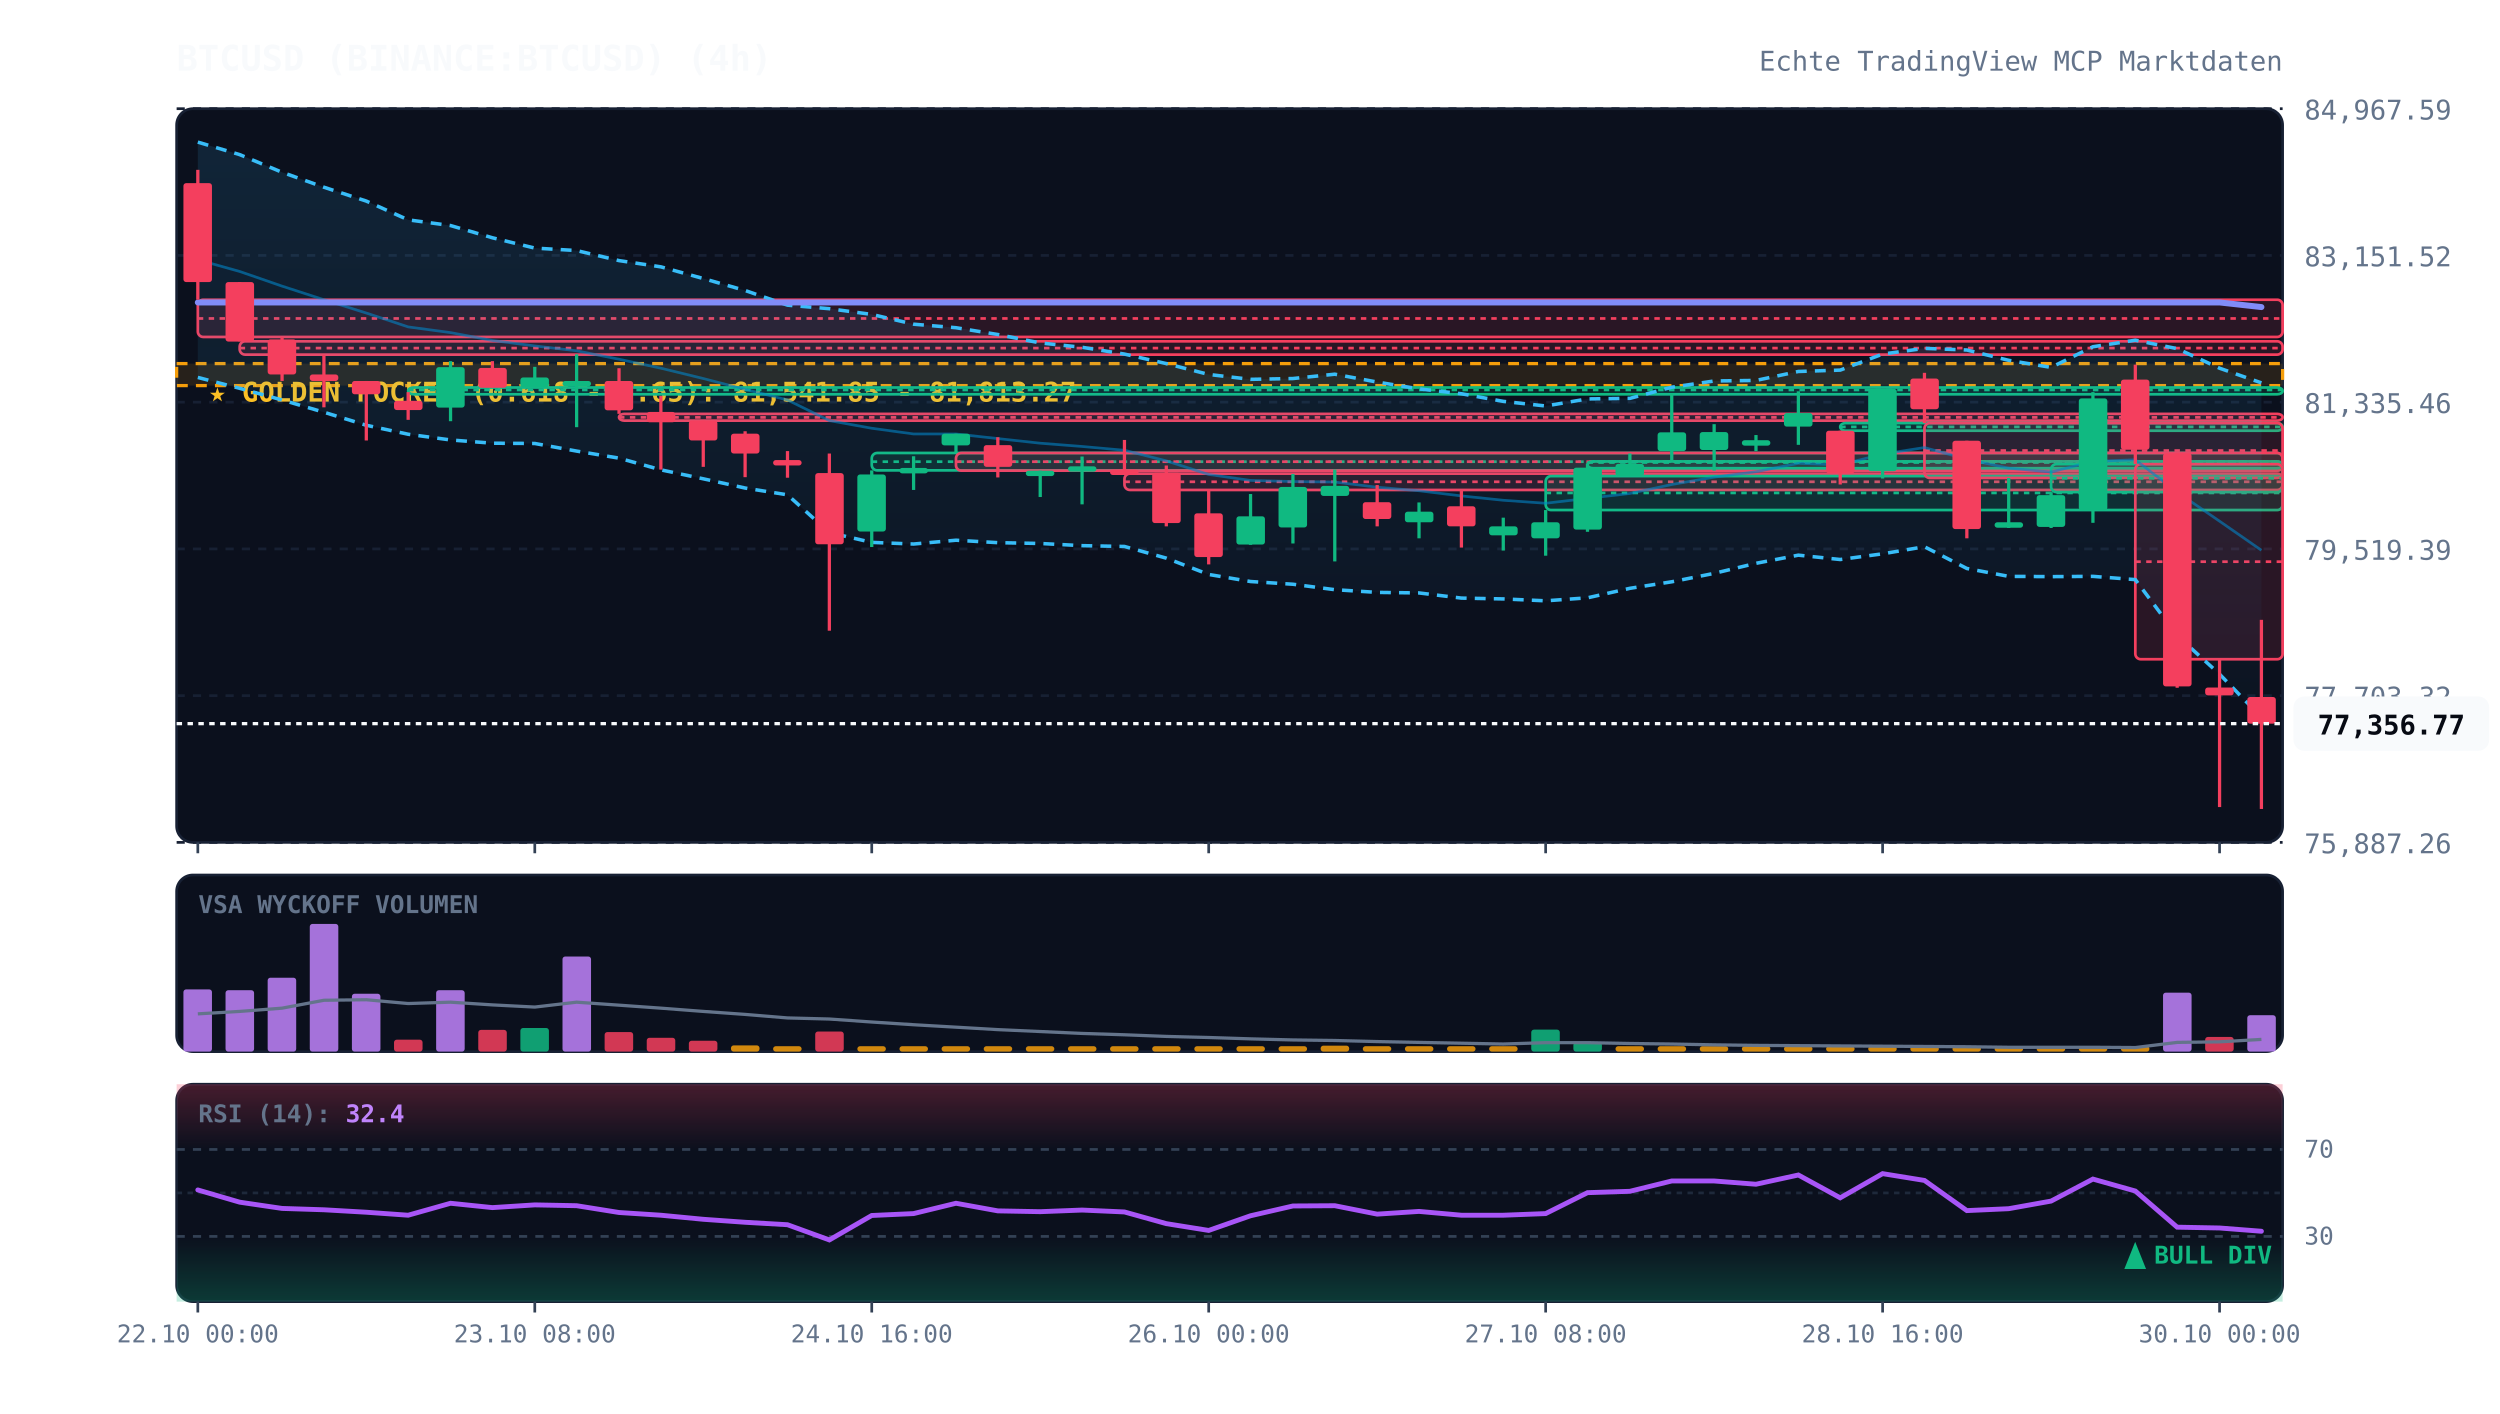
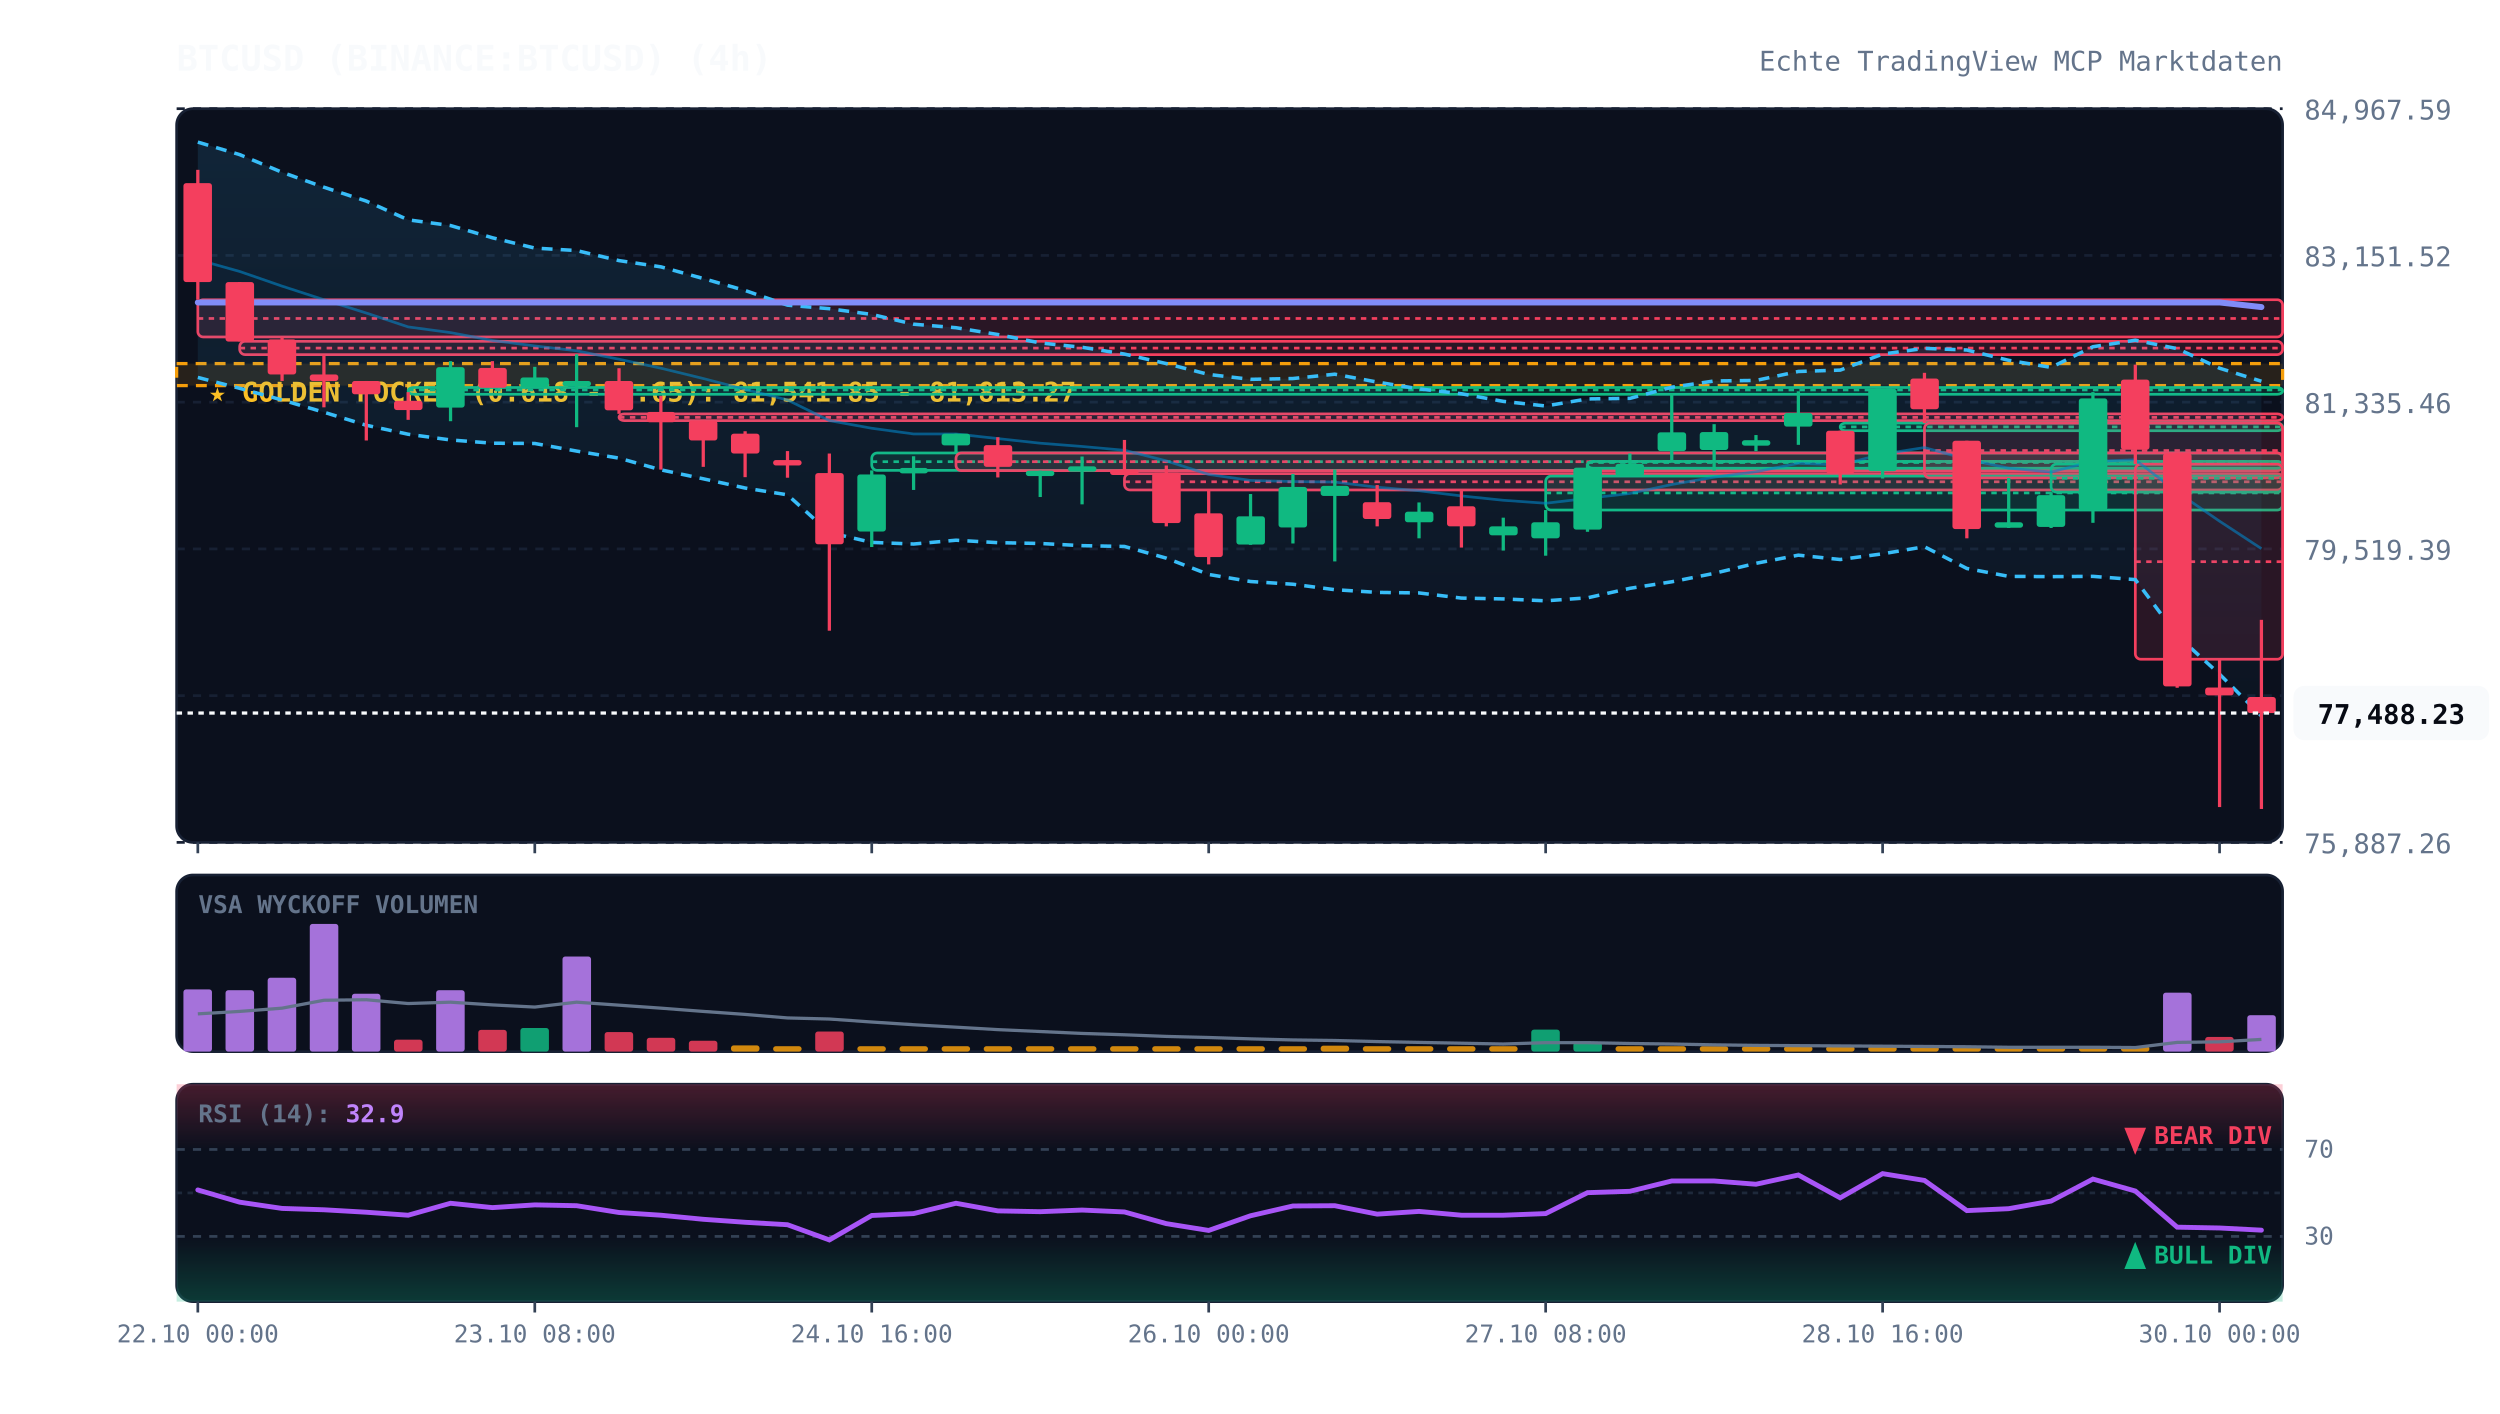
<svg xmlns="http://www.w3.org/2000/svg" viewBox="0 0 920 520" width="100%" height="100%" style="background:#070a13; font-family:'JetBrains Mono', monospace;">
  <defs>
    <linearGradient id="cloud-grad" x1="0%" y1="0%" x2="0%" y2="100%">
      <stop offset="0%" stop-color="#38bdf8" stop-opacity="0.12" />
      <stop offset="100%" stop-color="#38bdf8" stop-opacity="0.02" />
    </linearGradient>
    <linearGradient id="rsi-overbought" x1="0%" y1="0%" x2="0%" y2="100%">
      <stop offset="0%" stop-color="#f43f5e" stop-opacity="0.25" />
      <stop offset="100%" stop-color="#f43f5e" stop-opacity="0.0" />
    </linearGradient>
    <linearGradient id="rsi-oversold" x1="0%" y1="0%" x2="0%" y2="100%">
      <stop offset="0%" stop-color="#10b981" stop-opacity="0.0" />
      <stop offset="100%" stop-color="#10b981" stop-opacity="0.25" />
    </linearGradient>
  </defs>
  <rect x="65" y="40" width="775" height="270" fill="#0b101d" rx="6" stroke="#172033" stroke-width="1" />
  <rect x="65" y="322" width="775" height="65" fill="#0b101d" rx="6" stroke="#172033" stroke-width="1" />
  <rect x="65" y="399" width="775" height="80" fill="#0b101d" rx="6" stroke="#172033" stroke-width="1" />
  <line x1="65" y1="310.0" x2="840" y2="310.0" stroke="#172033" stroke-dasharray="3,3" stroke-width="1" />
  <text x="848" y="314.0" fill="#64748b" font-size="10" text-anchor="start">75,887.26</text>
  <line x1="65" y1="256.0" x2="840" y2="256.0" stroke="#172033" stroke-dasharray="3,3" stroke-width="1" />
  <text x="848" y="260.0" fill="#64748b" font-size="10" text-anchor="start">77,703.32</text>
  <line x1="65" y1="202.0" x2="840" y2="202.0" stroke="#172033" stroke-dasharray="3,3" stroke-width="1" />
  <text x="848" y="206.0" fill="#64748b" font-size="10" text-anchor="start">79,519.39</text>
  <line x1="65" y1="148.0" x2="840" y2="148.0" stroke="#172033" stroke-dasharray="3,3" stroke-width="1" />
  <text x="848" y="152.0" fill="#64748b" font-size="10" text-anchor="start">81,335.46</text>
  <line x1="65" y1="94.0" x2="840" y2="94.0" stroke="#172033" stroke-dasharray="3,3" stroke-width="1" />
  <text x="848" y="98.0" fill="#64748b" font-size="10" text-anchor="start">83,151.52</text>
  <line x1="65" y1="40.0" x2="840" y2="40.0" stroke="#172033" stroke-dasharray="3,3" stroke-width="1" />
  <text x="848" y="44.0" fill="#64748b" font-size="10" text-anchor="start">84,967.59</text>
  <rect x="65" y="133.8" width="775" height="8.1" fill="rgba(245, 158, 11, 0.12)" stroke="#f59e0b" stroke-dasharray="4,3" stroke-width="1.2" />
  <text x="77" y="147.8" fill="#fbbf24" font-size="10" font-weight="bold">★ GOLDEN POCKET (0.618 - 0.65): 81,541.85 - 81,813.27</text>
  <rect x="72.8" y="110.3" width="767.2" height="13.7" fill="rgba(244, 63, 94, 0.13)" stroke="#f43f5e" stroke-width="1" rx="2" />
  <line x1="72.8" y1="117.2" x2="840" y2="117.2" stroke="#f43f5e" stroke-dasharray="2,2" stroke-width="1" />
  <rect x="88.2" y="125.6" width="751.8" height="4.9" fill="rgba(244, 63, 94, 0.13)" stroke="#f43f5e" stroke-width="1" rx="2" />
  <line x1="88.2" y1="128.1" x2="840" y2="128.1" stroke="#f43f5e" stroke-dasharray="2,2" stroke-width="1" />
  <rect x="150.2" y="142.6" width="689.8" height="2.5" fill="rgba(16, 185, 129, 0.13)" stroke="#10b981" stroke-width="1" rx="2" />
  <line x1="150.2" y1="143.5" x2="840" y2="143.5" stroke="#10b981" stroke-dasharray="2,2" stroke-width="1" />
  <rect x="227.8" y="152.3" width="612.2" height="2.5" fill="rgba(244, 63, 94, 0.13)" stroke="#f43f5e" stroke-width="1" rx="2" />
  <line x1="227.8" y1="153.6" x2="840" y2="153.6" stroke="#f43f5e" stroke-dasharray="2,2" stroke-width="1" />
  <rect x="320.8" y="166.7" width="519.2" height="6.4" fill="rgba(16, 185, 129, 0.13)" stroke="#10b981" stroke-width="1" rx="2" />
  <line x1="320.8" y1="169.9" x2="840" y2="169.9" stroke="#10b981" stroke-dasharray="2,2" stroke-width="1" />
  <rect x="351.8" y="166.7" width="488.2" height="6.5" fill="rgba(244, 63, 94, 0.13)" stroke="#f43f5e" stroke-width="1" rx="2" />
  <line x1="351.8" y1="169.9" x2="840" y2="169.9" stroke="#f43f5e" stroke-dasharray="2,2" stroke-width="1" />
  <rect x="413.8" y="174.3" width="426.2" height="6.0" fill="rgba(244, 63, 94, 0.13)" stroke="#f43f5e" stroke-width="1" rx="2" />
  <line x1="413.8" y1="177.3" x2="840" y2="177.3" stroke="#f43f5e" stroke-dasharray="2,2" stroke-width="1" />
  <rect x="568.8" y="175.2" width="271.2" height="12.5" fill="rgba(16, 185, 129, 0.13)" stroke="#10b981" stroke-width="1" rx="2" />
  <line x1="568.8" y1="181.4" x2="840" y2="181.4" stroke="#10b981" stroke-dasharray="2,2" stroke-width="1" />
  <rect x="584.2" y="169.8" width="255.8" height="2.5" fill="rgba(16, 185, 129, 0.13)" stroke="#10b981" stroke-width="1" rx="2" />
  <line x1="584.2" y1="170.2" x2="840" y2="170.2" stroke="#10b981" stroke-dasharray="2,2" stroke-width="1" />
  <rect x="677.2" y="155.7" width="162.8" height="2.8" fill="rgba(16, 185, 129, 0.13)" stroke="#10b981" stroke-width="1" rx="2" />
  <line x1="677.2" y1="157.1" x2="840" y2="157.1" stroke="#10b981" stroke-dasharray="2,2" stroke-width="1" />
  <rect x="708.2" y="155.7" width="131.8" height="20.2" fill="rgba(244, 63, 94, 0.13)" stroke="#f43f5e" stroke-width="1" rx="2" />
  <line x1="708.2" y1="165.8" x2="840" y2="165.8" stroke="#f43f5e" stroke-dasharray="2,2" stroke-width="1" />
  <rect x="754.8" y="170.8" width="85.2" height="10.3" fill="rgba(16, 185, 129, 0.13)" stroke="#10b981" stroke-width="1" rx="2" />
  <line x1="754.8" y1="176.0" x2="840" y2="176.0" stroke="#10b981" stroke-dasharray="2,2" stroke-width="1" />
  <rect x="785.8" y="170.8" width="54.2" height="71.8" fill="rgba(244, 63, 94, 0.13)" stroke="#f43f5e" stroke-width="1" rx="2" />
  <line x1="785.8" y1="206.7" x2="840" y2="206.7" stroke="#f43f5e" stroke-dasharray="2,2" stroke-width="1" />
-   <polygon points="72.8,52.3 88.2,56.9 103.8,63.4 119.2,68.9 134.8,74.0 150.2,80.9 165.8,83.0 181.2,87.5 196.8,91.3 212.2,92.2 227.8,95.9 243.2,98.2 258.8,102.5 274.2,106.9 289.8,112.3 305.2,113.6 320.8,115.7 336.2,119.3 351.8,120.6 367.2,123.1 382.8,126.2 398.2,127.8 413.8,130.3 429.2,133.8 444.8,137.8 460.2,139.6 475.8,139.3 491.2,137.7 506.8,140.6 522.2,143.1 537.8,144.9 553.2,147.7 568.8,149.4 584.2,146.8 599.8,146.6 615.2,142.5 630.8,140.2 646.2,140.0 661.8,136.7 677.2,136.2 692.8,130.3 708.2,128.2 723.8,128.8 739.2,132.6 754.8,135.2 770.2,127.6 785.8,125.2 801.2,128.3 816.8,135.5 832.2,140.9 832.2,264.0 816.8,248.1 801.2,233.9 785.8,213.3 770.2,212.1 754.8,212.2 739.2,212.1 723.8,209.2 708.2,201.2 692.8,203.8 677.2,205.9 661.8,204.3 646.2,207.3 630.8,211.0 615.2,214.1 599.8,216.5 584.2,220.0 568.8,221.1 553.2,220.4 537.8,220.1 522.2,218.2 506.8,218.0 491.2,217.0 475.8,215.0 460.2,214.0 444.8,211.4 429.2,205.4 413.8,201.1 398.2,200.8 382.8,200.0 367.2,199.7 351.8,198.8 336.2,200.2 320.8,199.6 305.2,196.0 289.8,182.1 274.2,179.6 258.8,176.2 243.2,172.9 227.8,168.6 212.2,166.0 196.8,163.2 181.2,163.1 165.8,161.9 150.2,159.8 134.8,156.5 119.2,151.7 103.8,147.2 88.2,142.9 72.8,138.9" fill="url(#cloud-grad)" />
-   <polyline points="72.8,52.3 88.2,56.9 103.8,63.4 119.2,68.9 134.8,74.0 150.2,80.9 165.8,83.0 181.2,87.5 196.8,91.3 212.2,92.2 227.8,95.9 243.2,98.2 258.8,102.5 274.2,106.9 289.8,112.3 305.2,113.6 320.8,115.7 336.2,119.3 351.8,120.6 367.2,123.1 382.8,126.2 398.2,127.8 413.8,130.3 429.2,133.8 444.8,137.8 460.2,139.6 475.8,139.3 491.2,137.7 506.8,140.6 522.2,143.1 537.8,144.9 553.2,147.7 568.8,149.4 584.2,146.8 599.8,146.6 615.2,142.5 630.8,140.2 646.2,140.0 661.8,136.7 677.2,136.2 692.8,130.3 708.2,128.2 723.8,128.8 739.2,132.6 754.8,135.2 770.2,127.6 785.8,125.2 801.2,128.3 816.8,135.5 832.2,140.9" fill="none" stroke="#38bdf8" stroke-width="1.3" stroke-dasharray="4,3" />
-   <polyline points="72.8,138.9 88.2,142.9 103.8,147.2 119.2,151.7 134.8,156.5 150.2,159.8 165.8,161.9 181.2,163.1 196.8,163.2 212.2,166.0 227.8,168.6 243.2,172.9 258.8,176.2 274.2,179.6 289.8,182.1 305.2,196.0 320.8,199.6 336.2,200.2 351.8,198.8 367.2,199.7 382.8,200.0 398.2,200.8 413.8,201.1 429.2,205.4 444.8,211.4 460.2,214.0 475.8,215.0 491.2,217.0 506.8,218.0 522.2,218.2 537.8,220.1 553.2,220.4 568.8,221.1 584.2,220.0 599.8,216.5 615.2,214.1 630.8,211.0 646.2,207.3 661.8,204.3 677.2,205.9 692.8,203.8 708.2,201.2 723.8,209.2 739.2,212.1 754.8,212.2 770.2,212.1 785.8,213.3 801.2,233.9 816.8,248.1 832.2,264.0" fill="none" stroke="#38bdf8" stroke-width="1.3" stroke-dasharray="4,3" />
-   <polyline points="72.8,95.6 88.2,99.9 103.8,105.3 119.2,110.3 134.8,115.2 150.2,120.3 165.8,122.4 181.2,125.3 196.8,127.3 212.2,129.1 227.8,132.2 243.2,135.5 258.8,139.3 274.2,143.3 289.8,147.2 305.2,154.8 320.8,157.6 336.2,159.7 351.8,159.7 367.2,161.4 382.8,163.1 398.2,164.3 413.8,165.7 429.2,169.6 444.8,174.6 460.2,176.8 475.8,177.2 491.2,177.4 506.8,179.3 522.2,180.6 537.8,182.5 553.2,184.1 568.8,185.2 584.2,183.4 599.8,181.6 615.2,178.3 630.8,175.6 646.2,173.6 661.8,170.5 677.2,171.1 692.8,167.1 708.2,164.7 723.8,169.0 739.2,172.3 754.8,173.7 770.2,169.8 785.8,169.2 801.2,181.1 816.8,191.8 832.2,202.5" fill="none" stroke="#0284c7" stroke-width="1.0" stroke-opacity="0.6" />
+   <polygon points="72.8,52.3 88.2,56.9 103.8,63.4 119.2,68.9 134.8,74.0 150.2,80.9 165.8,83.0 181.2,87.5 196.8,91.3 212.2,92.2 227.8,95.9 243.2,98.2 258.8,102.5 274.2,106.9 289.8,112.3 305.2,113.6 320.8,115.7 336.2,119.3 351.8,120.6 367.2,123.1 382.8,126.2 398.2,127.8 413.8,130.3 429.2,133.8 444.8,137.8 460.2,139.6 475.8,139.3 491.2,137.7 506.8,140.6 522.2,143.1 537.8,144.9 553.2,147.7 568.8,149.4 584.2,146.8 599.8,146.6 615.2,142.5 630.8,140.2 646.2,140.0 661.8,136.7 677.2,136.2 692.8,130.3 708.2,128.2 723.8,128.8 739.2,132.6 754.8,135.2 770.2,127.6 785.8,125.2 801.2,128.3 816.8,135.5 832.2,140.3 832.2,263.5 816.8,248.1 801.2,233.9 785.8,213.3 770.2,212.1 754.8,212.2 739.2,212.1 723.8,209.2 708.2,201.2 692.8,203.8 677.2,205.9 661.8,204.3 646.2,207.3 630.8,211.0 615.2,214.1 599.8,216.5 584.2,220.0 568.8,221.1 553.2,220.4 537.8,220.1 522.2,218.2 506.8,218.0 491.2,217.0 475.8,215.0 460.2,214.0 444.8,211.4 429.2,205.4 413.8,201.1 398.2,200.8 382.8,200.0 367.2,199.7 351.8,198.8 336.2,200.2 320.8,199.6 305.2,196.0 289.8,182.1 274.2,179.6 258.8,176.2 243.2,172.9 227.8,168.6 212.2,166.0 196.8,163.2 181.2,163.1 165.8,161.9 150.2,159.8 134.8,156.5 119.2,151.7 103.8,147.2 88.2,142.9 72.8,138.9" fill="url(#cloud-grad)" />
+   <polyline points="72.8,52.3 88.2,56.9 103.8,63.4 119.2,68.9 134.8,74.0 150.2,80.9 165.8,83.0 181.2,87.5 196.8,91.3 212.2,92.2 227.8,95.9 243.2,98.2 258.8,102.5 274.2,106.9 289.8,112.3 305.2,113.6 320.8,115.7 336.2,119.3 351.8,120.6 367.2,123.1 382.8,126.2 398.2,127.8 413.8,130.3 429.2,133.8 444.8,137.8 460.2,139.6 475.8,139.3 491.2,137.7 506.8,140.6 522.2,143.1 537.8,144.9 553.2,147.7 568.8,149.4 584.2,146.8 599.8,146.6 615.2,142.5 630.8,140.2 646.2,140.0 661.8,136.7 677.2,136.2 692.8,130.3 708.2,128.2 723.8,128.8 739.2,132.6 754.8,135.2 770.2,127.6 785.8,125.2 801.2,128.3 816.8,135.5 832.2,140.3" fill="none" stroke="#38bdf8" stroke-width="1.3" stroke-dasharray="4,3" />
+   <polyline points="72.8,138.9 88.2,142.9 103.8,147.2 119.2,151.7 134.8,156.5 150.2,159.8 165.8,161.9 181.2,163.1 196.8,163.2 212.2,166.0 227.8,168.6 243.2,172.9 258.8,176.2 274.2,179.6 289.8,182.1 305.2,196.0 320.8,199.6 336.2,200.2 351.8,198.8 367.2,199.7 382.8,200.0 398.2,200.8 413.8,201.1 429.2,205.4 444.8,211.4 460.2,214.0 475.8,215.0 491.2,217.0 506.8,218.0 522.2,218.2 537.8,220.1 553.2,220.4 568.8,221.1 584.2,220.0 599.8,216.5 615.2,214.1 630.8,211.0 646.2,207.3 661.8,204.3 677.2,205.9 692.8,203.8 708.2,201.2 723.8,209.2 739.2,212.1 754.8,212.2 770.2,212.1 785.8,213.3 801.2,233.9 816.8,248.1 832.2,263.5" fill="none" stroke="#38bdf8" stroke-width="1.3" stroke-dasharray="4,3" />
+   <polyline points="72.8,95.6 88.2,99.9 103.8,105.3 119.2,110.3 134.8,115.2 150.2,120.3 165.8,122.4 181.2,125.3 196.8,127.3 212.2,129.1 227.8,132.2 243.2,135.5 258.8,139.3 274.2,143.3 289.8,147.2 305.2,154.8 320.8,157.6 336.2,159.7 351.8,159.7 367.2,161.4 382.8,163.1 398.2,164.3 413.8,165.7 429.2,169.6 444.8,174.6 460.2,176.8 475.8,177.2 491.2,177.4 506.8,179.3 522.2,180.6 537.8,182.5 553.2,184.1 568.8,185.2 584.2,183.4 599.8,181.6 615.2,178.3 630.8,175.6 646.2,173.6 661.8,170.5 677.2,171.1 692.8,167.1 708.2,164.7 723.8,169.0 739.2,172.3 754.8,173.7 770.2,169.8 785.8,169.2 801.2,181.1 816.8,191.8 832.2,201.9" fill="none" stroke="#0284c7" stroke-width="1.0" stroke-opacity="0.6" />
  <polyline points="72.8,111.3 88.2,111.3 103.8,111.3 119.2,111.3 134.8,111.3 150.2,111.3 165.8,111.3 181.2,111.3 196.8,111.3 212.2,111.3 227.8,111.3 243.2,111.3 258.8,111.3 274.2,111.3 289.8,111.3 305.2,111.3 320.8,111.3 336.2,111.3 351.8,111.3 367.2,111.3 382.8,111.3 398.2,111.3 413.8,111.3 429.2,111.3 444.8,111.3 460.2,111.3 475.8,111.3 491.2,111.3 506.8,111.3 522.2,111.3 537.8,111.3 553.2,111.3 568.8,111.3 584.2,111.3 599.8,111.3 615.2,111.3 630.8,111.3 646.2,111.3 661.8,111.3 677.2,111.3 692.8,111.3 708.2,111.3 723.8,111.3 739.2,111.3 754.8,111.3 770.2,111.3 785.8,111.3 801.2,111.3 816.8,111.3 832.2,113.0" fill="none" stroke="#818cf8" stroke-width="2.2" stroke-linecap="round" />
  <line x1="72.8" y1="62.5" x2="72.8" y2="110.3" stroke="#f43f5e" stroke-width="1.2" />
  <rect x="67.5" y="67.4" width="10.5" height="36.4" fill="#f43f5e" rx="1" />
  <line x1="88.2" y1="103.8" x2="88.2" y2="125.6" stroke="#f43f5e" stroke-width="1.2" />
  <rect x="83.0" y="103.8" width="10.5" height="21.9" fill="#f43f5e" rx="1" />
  <line x1="103.8" y1="124.0" x2="103.8" y2="140.2" stroke="#f43f5e" stroke-width="1.2" />
  <rect x="98.5" y="124.9" width="10.5" height="12.9" fill="#f43f5e" rx="1" />
  <line x1="119.2" y1="130.5" x2="119.2" y2="149.9" stroke="#f43f5e" stroke-width="1.2" />
  <rect x="114.0" y="137.8" width="10.5" height="2.4" fill="#f43f5e" rx="1" />
  <line x1="134.8" y1="140.2" x2="134.8" y2="162.1" stroke="#f43f5e" stroke-width="1.2" />
  <rect x="129.5" y="140.2" width="10.5" height="4.9" fill="#f43f5e" rx="1" />
  <line x1="150.2" y1="144.3" x2="150.2" y2="154.5" stroke="#f43f5e" stroke-width="1.2" />
  <rect x="145.0" y="147.5" width="10.5" height="3.4" fill="#f43f5e" rx="1" />
  <line x1="165.8" y1="132.9" x2="165.8" y2="155.0" stroke="#10b981" stroke-width="1.2" />
  <rect x="160.5" y="135.1" width="10.5" height="14.9" fill="#10b981" rx="1" />
  <line x1="181.2" y1="132.9" x2="181.2" y2="142.6" stroke="#f43f5e" stroke-width="1.2" />
  <rect x="176.0" y="135.4" width="10.5" height="7.3" fill="#f43f5e" rx="1" />
  <line x1="196.8" y1="135.0" x2="196.8" y2="142.6" stroke="#10b981" stroke-width="1.2" />
  <rect x="191.5" y="138.9" width="10.5" height="3.7" fill="#10b981" rx="1" />
  <line x1="212.2" y1="130.4" x2="212.2" y2="157.2" stroke="#10b981" stroke-width="1.2" />
  <rect x="207.0" y="140.2" width="10.5" height="2.0" fill="#10b981" rx="1" />
  <line x1="227.8" y1="135.5" x2="227.8" y2="152.3" stroke="#f43f5e" stroke-width="1.2" />
  <rect x="222.5" y="140.2" width="10.5" height="10.8" fill="#f43f5e" rx="1" />
  <line x1="243.2" y1="145.7" x2="243.2" y2="172.8" stroke="#f43f5e" stroke-width="1.2" />
  <rect x="238.0" y="151.6" width="10.5" height="3.8" fill="#f43f5e" rx="1" />
  <line x1="258.8" y1="154.8" x2="258.8" y2="171.8" stroke="#f43f5e" stroke-width="1.2" />
  <rect x="253.5" y="154.8" width="10.5" height="7.3" fill="#f43f5e" rx="1" />
  <line x1="274.2" y1="158.7" x2="274.2" y2="175.6" stroke="#f43f5e" stroke-width="1.2" />
  <rect x="269.0" y="159.6" width="10.5" height="7.3" fill="#f43f5e" rx="1" />
  <line x1="289.8" y1="166.0" x2="289.8" y2="175.8" stroke="#f43f5e" stroke-width="1.2" />
  <rect x="284.5" y="169.3" width="10.5" height="2.0" fill="#f43f5e" rx="1" />
  <line x1="305.2" y1="166.9" x2="305.2" y2="232.1" stroke="#f43f5e" stroke-width="1.2" />
  <rect x="300.0" y="174.1" width="10.5" height="26.2" fill="#f43f5e" rx="1" />
  <line x1="320.8" y1="173.1" x2="320.8" y2="201.3" stroke="#10b981" stroke-width="1.2" />
  <rect x="315.5" y="174.6" width="10.5" height="21.0" fill="#10b981" rx="1" />
  <line x1="336.2" y1="167.9" x2="336.2" y2="180.3" stroke="#10b981" stroke-width="1.2" />
  <rect x="331.0" y="172.2" width="10.5" height="2.0" fill="#10b981" rx="1" />
  <line x1="351.8" y1="159.6" x2="351.8" y2="166.7" stroke="#10b981" stroke-width="1.2" />
  <rect x="346.5" y="159.6" width="10.5" height="4.3" fill="#10b981" rx="1" />
  <line x1="367.2" y1="160.9" x2="367.2" y2="175.7" stroke="#f43f5e" stroke-width="1.2" />
  <rect x="362.0" y="163.8" width="10.5" height="8.0" fill="#f43f5e" rx="1" />
  <line x1="382.8" y1="173.2" x2="382.8" y2="182.9" stroke="#10b981" stroke-width="1.2" />
  <rect x="377.5" y="173.2" width="10.5" height="2.0" fill="#10b981" rx="1" />
  <line x1="398.2" y1="168.0" x2="398.2" y2="185.6" stroke="#10b981" stroke-width="1.2" />
  <rect x="393.0" y="171.6" width="10.5" height="2.0" fill="#10b981" rx="1" />
  <line x1="413.8" y1="161.9" x2="413.8" y2="174.3" stroke="#f43f5e" stroke-width="1.2" />
  <rect x="408.5" y="172.8" width="10.5" height="2.0" fill="#f43f5e" rx="1" />
  <line x1="429.2" y1="171.3" x2="429.2" y2="193.7" stroke="#f43f5e" stroke-width="1.2" />
  <rect x="424.0" y="174.0" width="10.5" height="18.5" fill="#f43f5e" rx="1" />
  <line x1="444.8" y1="180.2" x2="444.8" y2="207.7" stroke="#f43f5e" stroke-width="1.2" />
  <rect x="439.5" y="188.9" width="10.5" height="16.1" fill="#f43f5e" rx="1" />
  <line x1="460.2" y1="181.8" x2="460.2" y2="200.5" stroke="#10b981" stroke-width="1.2" />
  <rect x="455.0" y="190.0" width="10.5" height="10.4" fill="#10b981" rx="1" />
  <line x1="475.8" y1="174.4" x2="475.8" y2="200.0" stroke="#10b981" stroke-width="1.2" />
  <rect x="470.5" y="179.2" width="10.5" height="14.9" fill="#10b981" rx="1" />
  <line x1="491.2" y1="172.8" x2="491.2" y2="206.6" stroke="#10b981" stroke-width="1.2" />
  <rect x="486.0" y="178.8" width="10.5" height="3.7" fill="#10b981" rx="1" />
  <line x1="506.8" y1="178.5" x2="506.8" y2="193.7" stroke="#f43f5e" stroke-width="1.2" />
  <rect x="501.5" y="184.8" width="10.5" height="6.2" fill="#f43f5e" rx="1" />
  <line x1="522.2" y1="184.9" x2="522.2" y2="198.1" stroke="#10b981" stroke-width="1.2" />
  <rect x="517.0" y="188.3" width="10.5" height="3.9" fill="#10b981" rx="1" />
  <line x1="537.8" y1="180.4" x2="537.8" y2="201.5" stroke="#f43f5e" stroke-width="1.2" />
  <rect x="532.5" y="186.3" width="10.5" height="7.4" fill="#f43f5e" rx="1" />
  <line x1="553.2" y1="190.5" x2="553.2" y2="202.6" stroke="#10b981" stroke-width="1.2" />
  <rect x="548.0" y="193.7" width="10.5" height="3.3" fill="#10b981" rx="1" />
  <line x1="568.8" y1="187.7" x2="568.8" y2="204.5" stroke="#10b981" stroke-width="1.2" />
  <rect x="563.5" y="192.2" width="10.5" height="5.9" fill="#10b981" rx="1" />
  <line x1="584.2" y1="170.6" x2="584.2" y2="195.7" stroke="#10b981" stroke-width="1.2" />
  <rect x="579.0" y="172.1" width="10.5" height="22.8" fill="#10b981" rx="1" />
  <line x1="599.8" y1="166.9" x2="599.8" y2="175.2" stroke="#10b981" stroke-width="1.2" />
  <rect x="594.5" y="170.7" width="10.5" height="4.5" fill="#10b981" rx="1" />
  <line x1="615.2" y1="144.8" x2="615.2" y2="169.8" stroke="#10b981" stroke-width="1.2" />
  <rect x="610.0" y="159.1" width="10.5" height="6.9" fill="#10b981" rx="1" />
  <line x1="630.8" y1="156.1" x2="630.8" y2="173.2" stroke="#10b981" stroke-width="1.2" />
  <rect x="625.5" y="159.0" width="10.5" height="6.6" fill="#10b981" rx="1" />
  <line x1="646.2" y1="160.1" x2="646.2" y2="166.0" stroke="#10b981" stroke-width="1.2" />
  <rect x="641.0" y="162.0" width="10.5" height="2.0" fill="#10b981" rx="1" />
  <line x1="661.8" y1="144.0" x2="661.8" y2="163.7" stroke="#10b981" stroke-width="1.2" />
  <rect x="656.5" y="152.0" width="10.5" height="5.0" fill="#10b981" rx="1" />
  <line x1="677.2" y1="158.5" x2="677.2" y2="178.3" stroke="#f43f5e" stroke-width="1.2" />
  <rect x="672.0" y="158.5" width="10.5" height="15.7" fill="#f43f5e" rx="1" />
  <line x1="692.8" y1="143.1" x2="692.8" y2="176.1" stroke="#10b981" stroke-width="1.2" />
  <rect x="687.5" y="143.1" width="10.5" height="30.3" fill="#10b981" rx="1" />
  <line x1="708.2" y1="137.2" x2="708.2" y2="155.7" stroke="#f43f5e" stroke-width="1.2" />
  <rect x="703.0" y="139.3" width="10.5" height="11.3" fill="#f43f5e" rx="1" />
  <line x1="723.8" y1="162.2" x2="723.8" y2="198.1" stroke="#f43f5e" stroke-width="1.2" />
  <rect x="718.5" y="162.2" width="10.5" height="32.5" fill="#f43f5e" rx="1" />
  <line x1="739.2" y1="175.9" x2="739.2" y2="194.3" stroke="#10b981" stroke-width="1.2" />
  <rect x="734.0" y="192.2" width="10.5" height="2.0" fill="#10b981" rx="1" />
  <line x1="754.8" y1="181.1" x2="754.8" y2="194.3" stroke="#10b981" stroke-width="1.2" />
  <rect x="749.5" y="182.2" width="10.5" height="11.7" fill="#10b981" rx="1" />
  <line x1="770.2" y1="144.3" x2="770.2" y2="192.4" stroke="#10b981" stroke-width="1.2" />
  <rect x="765.0" y="146.6" width="10.5" height="41.2" fill="#10b981" rx="1" />
  <line x1="785.8" y1="134.2" x2="785.8" y2="170.8" stroke="#f43f5e" stroke-width="1.2" />
  <rect x="780.5" y="139.7" width="10.5" height="25.8" fill="#f43f5e" rx="1" />
  <line x1="801.2" y1="166.8" x2="801.2" y2="253.1" stroke="#f43f5e" stroke-width="1.2" />
  <rect x="796.0" y="166.8" width="10.5" height="85.8" fill="#f43f5e" rx="1" />
  <line x1="816.8" y1="242.6" x2="816.8" y2="297.0" stroke="#f43f5e" stroke-width="1.2" />
  <rect x="811.5" y="253.0" width="10.5" height="2.9" fill="#f43f5e" rx="1" />
  <line x1="832.2" y1="228.1" x2="832.2" y2="297.7" stroke="#f43f5e" stroke-width="1.2" />
-   <rect x="827.0" y="256.5" width="10.5" height="9.8" fill="#f43f5e" rx="1" />
-   <line x1="65" y1="266.3" x2="840" y2="266.3" stroke="#f8fafc" stroke-width="1.2" stroke-dasharray="2,2" />
-   <rect x="844" y="256.3" width="72" height="20" fill="#f8fafc" rx="4" />
-   <text x="880" y="270.3" fill="#070a13" font-size="10" font-weight="bold" text-anchor="middle">77,356.77</text>
+   <rect x="827.0" y="256.5" width="10.5" height="5.9" fill="#f43f5e" rx="1" />
+   <line x1="65" y1="262.4" x2="840" y2="262.4" stroke="#f8fafc" stroke-width="1.2" stroke-dasharray="2,2" />
+   <rect x="844" y="252.4" width="72" height="20" fill="#f8fafc" rx="4" />
+   <text x="880" y="266.4" fill="#070a13" font-size="10" font-weight="bold" text-anchor="middle">77,488.23</text>
  <text x="73" y="336" fill="#64748b" font-size="9" font-weight="bold">VSA WYCKOFF VOLUMEN</text>
  <rect x="67.5" y="364.1" width="10.5" height="22.9" fill="#c084fc" opacity="0.85" rx="1" />
  <rect x="83.0" y="364.4" width="10.5" height="22.6" fill="#c084fc" opacity="0.85" rx="1" />
  <rect x="98.5" y="359.8" width="10.5" height="27.2" fill="#c084fc" opacity="0.85" rx="1" />
  <rect x="114.0" y="340.0" width="10.5" height="47.0" fill="#c084fc" opacity="0.85" rx="1" />
  <rect x="129.5" y="365.7" width="10.5" height="21.3" fill="#c084fc" opacity="0.85" rx="1" />
  <rect x="145.0" y="382.6" width="10.5" height="4.4" fill="#f43f5e" opacity="0.85" rx="1" />
  <rect x="160.5" y="364.4" width="10.5" height="22.6" fill="#c084fc" opacity="0.85" rx="1" />
  <rect x="176.0" y="379.0" width="10.5" height="8.0" fill="#f43f5e" opacity="0.85" rx="1" />
  <rect x="191.5" y="378.3" width="10.5" height="8.7" fill="#10b981" opacity="0.85" rx="1" />
  <rect x="207.0" y="352.0" width="10.5" height="35.0" fill="#c084fc" opacity="0.85" rx="1" />
  <rect x="222.5" y="379.8" width="10.5" height="7.2" fill="#f43f5e" opacity="0.85" rx="1" />
  <rect x="238.0" y="381.9" width="10.5" height="5.1" fill="#f43f5e" opacity="0.85" rx="1" />
  <rect x="253.5" y="383.0" width="10.5" height="4.0" fill="#f43f5e" opacity="0.85" rx="1" />
  <rect x="269.0" y="384.7" width="10.5" height="2.3" fill="#f59e0b" opacity="0.85" rx="1" />
  <rect x="284.5" y="385.0" width="10.5" height="2.0" fill="#f59e0b" opacity="0.85" rx="1" />
  <rect x="300.0" y="379.6" width="10.5" height="7.4" fill="#f43f5e" opacity="0.85" rx="1" />
  <rect x="315.5" y="385.0" width="10.5" height="2.0" fill="#f59e0b" opacity="0.85" rx="1" />
  <rect x="331.0" y="385.0" width="10.5" height="2.0" fill="#f59e0b" opacity="0.85" rx="1" />
  <rect x="346.5" y="385.0" width="10.5" height="2.0" fill="#f59e0b" opacity="0.85" rx="1" />
  <rect x="362.0" y="385.0" width="10.5" height="2.0" fill="#f59e0b" opacity="0.85" rx="1" />
  <rect x="377.5" y="385.0" width="10.5" height="2.0" fill="#f59e0b" opacity="0.85" rx="1" />
  <rect x="393.0" y="385.0" width="10.5" height="2.0" fill="#f59e0b" opacity="0.85" rx="1" />
  <rect x="408.5" y="385.0" width="10.5" height="2.0" fill="#f59e0b" opacity="0.85" rx="1" />
  <rect x="424.0" y="385.0" width="10.5" height="2.0" fill="#f59e0b" opacity="0.85" rx="1" />
  <rect x="439.5" y="385.0" width="10.5" height="2.0" fill="#f59e0b" opacity="0.85" rx="1" />
  <rect x="455.0" y="385.0" width="10.5" height="2.0" fill="#f59e0b" opacity="0.85" rx="1" />
  <rect x="470.5" y="385.0" width="10.5" height="2.0" fill="#f59e0b" opacity="0.85" rx="1" />
  <rect x="486.0" y="384.8" width="10.5" height="2.2" fill="#f59e0b" opacity="0.85" rx="1" />
  <rect x="501.5" y="385.0" width="10.5" height="2.0" fill="#f59e0b" opacity="0.85" rx="1" />
  <rect x="517.0" y="385.0" width="10.5" height="2.0" fill="#f59e0b" opacity="0.85" rx="1" />
  <rect x="532.5" y="385.0" width="10.5" height="2.0" fill="#f59e0b" opacity="0.85" rx="1" />
  <rect x="548.0" y="385.0" width="10.5" height="2.0" fill="#f59e0b" opacity="0.85" rx="1" />
  <rect x="563.5" y="378.9" width="10.5" height="8.1" fill="#10b981" opacity="0.85" rx="1" />
  <rect x="579.0" y="383.6" width="10.5" height="3.4" fill="#10b981" opacity="0.85" rx="1" />
  <rect x="594.5" y="385.0" width="10.5" height="2.0" fill="#f59e0b" opacity="0.85" rx="1" />
  <rect x="610.0" y="385.0" width="10.5" height="2.0" fill="#f59e0b" opacity="0.85" rx="1" />
  <rect x="625.5" y="385.0" width="10.5" height="2.0" fill="#f59e0b" opacity="0.85" rx="1" />
  <rect x="641.0" y="385.0" width="10.5" height="2.0" fill="#f59e0b" opacity="0.85" rx="1" />
  <rect x="656.5" y="385.0" width="10.5" height="2.0" fill="#f59e0b" opacity="0.85" rx="1" />
  <rect x="672.0" y="385.0" width="10.5" height="2.0" fill="#f59e0b" opacity="0.85" rx="1" />
  <rect x="687.5" y="385.0" width="10.5" height="2.0" fill="#f59e0b" opacity="0.85" rx="1" />
  <rect x="703.0" y="385.0" width="10.5" height="2.0" fill="#f59e0b" opacity="0.85" rx="1" />
  <rect x="718.5" y="385.0" width="10.5" height="2.0" fill="#f59e0b" opacity="0.85" rx="1" />
  <rect x="734.0" y="385.0" width="10.5" height="2.0" fill="#f59e0b" opacity="0.85" rx="1" />
  <rect x="749.5" y="385.0" width="10.5" height="2.0" fill="#f59e0b" opacity="0.85" rx="1" />
  <rect x="765.0" y="385.0" width="10.5" height="2.0" fill="#f59e0b" opacity="0.85" rx="1" />
  <rect x="780.5" y="385.0" width="10.5" height="2.0" fill="#f59e0b" opacity="0.85" rx="1" />
  <rect x="796.0" y="365.3" width="10.5" height="21.7" fill="#c084fc" opacity="0.85" rx="1" />
  <rect x="811.5" y="381.6" width="10.5" height="5.4" fill="#f43f5e" opacity="0.85" rx="1" />
  <rect x="827.0" y="373.6" width="10.5" height="13.4" fill="#c084fc" opacity="0.85" rx="1" />
  <polyline points="72.8,373.1 88.2,372.2 103.8,371.0 119.2,368.1 134.8,367.9 150.2,369.3 165.8,368.8 181.2,369.8 196.8,370.6 212.2,368.8 227.8,369.9 243.2,371.0 258.8,372.2 274.2,373.3 289.8,374.6 305.2,375.0 320.8,376.1 336.2,377.1 351.8,378.0 367.2,378.9 382.8,379.6 398.2,380.3 413.8,380.8 429.2,381.4 444.8,381.8 460.2,382.3 475.8,382.7 491.2,382.9 506.8,383.3 522.2,383.6 537.8,383.9 553.2,384.2 568.8,383.7 584.2,383.7 599.8,384.0 615.2,384.2 630.8,384.5 646.2,384.7 661.8,384.8 677.2,384.9 692.8,385.0 708.2,385.1 723.8,385.2 739.2,385.4 754.8,385.4 770.2,385.4 785.8,385.5 801.2,383.6 816.8,383.4 832.2,382.5" fill="none" stroke="#64748b" stroke-width="1.2" />
  <rect x="65" y="399" width="775" height="24.0" fill="url(#rsi-overbought)" />
  <rect x="65" y="455.0" width="775" height="24.0" fill="url(#rsi-oversold)" />
  <line x1="65" y1="423.0" x2="840" y2="423.0" stroke="#334155" stroke-dasharray="3,3" stroke-width="1" />
  <text x="848" y="426.0" fill="#64748b" font-size="9">70</text>
  <line x1="65" y1="439.0" x2="840" y2="439.0" stroke="#1e293b" stroke-dasharray="2,2" stroke-width="1" />
  <line x1="65" y1="455.0" x2="840" y2="455.0" stroke="#334155" stroke-dasharray="3,3" stroke-width="1" />
  <text x="848" y="458.0" fill="#64748b" font-size="9">30</text>
-   <polyline points="72.8,437.9 88.2,442.4 103.8,444.7 119.2,445.2 134.8,446.1 150.2,447.2 165.8,442.8 181.2,444.4 196.8,443.4 212.2,443.7 227.8,446.2 243.2,447.2 258.8,448.7 274.2,449.8 289.8,450.7 305.2,456.3 320.8,447.3 336.2,446.6 351.8,442.8 367.2,445.6 382.8,445.9 398.2,445.3 413.8,446.0 429.2,450.3 444.8,452.8 460.2,447.4 475.8,443.8 491.2,443.7 506.8,446.8 522.2,445.8 537.8,447.2 553.2,447.2 568.8,446.6 584.2,438.9 599.8,438.4 615.2,434.6 630.8,434.6 646.2,435.8 661.8,432.4 677.2,440.8 692.8,431.9 708.2,434.4 723.8,445.5 739.2,444.8 754.8,442.0 770.2,433.9 785.8,438.3 801.2,451.6 816.8,451.9 832.2,453.1" fill="none" stroke="#a855f7" stroke-width="1.8" stroke-linecap="round" />
+   <polyline points="72.8,437.9 88.2,442.4 103.8,444.7 119.2,445.2 134.8,446.1 150.2,447.2 165.8,442.8 181.2,444.4 196.8,443.4 212.2,443.7 227.8,446.2 243.2,447.2 258.8,448.7 274.2,449.8 289.8,450.7 305.2,456.3 320.8,447.3 336.2,446.6 351.8,442.8 367.2,445.6 382.8,445.9 398.2,445.3 413.8,446.0 429.2,450.3 444.8,452.8 460.2,447.4 475.8,443.8 491.2,443.7 506.8,446.8 522.2,445.8 537.8,447.2 553.2,447.2 568.8,446.6 584.2,438.9 599.8,438.4 615.2,434.6 630.8,434.6 646.2,435.8 661.8,432.4 677.2,440.8 692.8,431.9 708.2,434.4 723.8,445.5 739.2,444.8 754.8,442.0 770.2,433.9 785.8,438.3 801.2,451.6 816.8,451.9 832.2,452.7" fill="none" stroke="#a855f7" stroke-width="1.8" stroke-linecap="round" />
  <g transform="translate(785.75, 467)">
    <path d="M 0 -10 L 4 0 L -4 0 Z" fill="#10b981" />
    <text x="7" y="-2" fill="#10b981" font-size="9" font-weight="bold">BULL DIV</text>
  </g>
-   <text x="73" y="413" fill="#64748b" font-size="9" font-weight="bold">RSI (14): <tspan fill="#c084fc">32.4</tspan>
+   <g transform="translate(785.75, 415)">
+     <path d="M 0 10 L 4 0 L -4 0 Z" fill="#f43f5e" />
+     <text x="7" y="6" fill="#f43f5e" font-size="9" font-weight="bold">BEAR DIV</text>
+   </g>
+   <text x="73" y="413" fill="#64748b" font-size="9" font-weight="bold">RSI (14): <tspan fill="#c084fc">32.9</tspan>
  </text>
  <line x1="72.8" y1="310" x2="72.8" y2="314" stroke="#334155" stroke-width="1" />
  <line x1="72.8" y1="479" x2="72.8" y2="483" stroke="#334155" stroke-width="1" />
  <text x="72.8" y="494" fill="#64748b" font-size="9" text-anchor="middle">22.10 00:00</text>
  <line x1="196.8" y1="310" x2="196.8" y2="314" stroke="#334155" stroke-width="1" />
  <line x1="196.8" y1="479" x2="196.8" y2="483" stroke="#334155" stroke-width="1" />
  <text x="196.8" y="494" fill="#64748b" font-size="9" text-anchor="middle">23.10 08:00</text>
  <line x1="320.8" y1="310" x2="320.8" y2="314" stroke="#334155" stroke-width="1" />
  <line x1="320.8" y1="479" x2="320.8" y2="483" stroke="#334155" stroke-width="1" />
  <text x="320.8" y="494" fill="#64748b" font-size="9" text-anchor="middle">24.10 16:00</text>
  <line x1="444.8" y1="310" x2="444.8" y2="314" stroke="#334155" stroke-width="1" />
  <line x1="444.8" y1="479" x2="444.8" y2="483" stroke="#334155" stroke-width="1" />
  <text x="444.8" y="494" fill="#64748b" font-size="9" text-anchor="middle">26.10 00:00</text>
  <line x1="568.8" y1="310" x2="568.8" y2="314" stroke="#334155" stroke-width="1" />
  <line x1="568.8" y1="479" x2="568.8" y2="483" stroke="#334155" stroke-width="1" />
  <text x="568.8" y="494" fill="#64748b" font-size="9" text-anchor="middle">27.10 08:00</text>
  <line x1="692.8" y1="310" x2="692.8" y2="314" stroke="#334155" stroke-width="1" />
  <line x1="692.8" y1="479" x2="692.8" y2="483" stroke="#334155" stroke-width="1" />
  <text x="692.8" y="494" fill="#64748b" font-size="9" text-anchor="middle">28.10 16:00</text>
  <line x1="816.8" y1="310" x2="816.8" y2="314" stroke="#334155" stroke-width="1" />
  <line x1="816.8" y1="479" x2="816.8" y2="483" stroke="#334155" stroke-width="1" />
  <text x="816.8" y="494" fill="#64748b" font-size="9" text-anchor="middle">30.10 00:00</text>
  <text x="65" y="26" fill="#f8fafc" font-size="13" font-weight="bold">BTCUSD (BINANCE:BTCUSD) (4h)</text>
  <text x="840" y="26" fill="#64748b" font-size="10" text-anchor="end">Echte TradingView MCP Marktdaten</text>
</svg>
